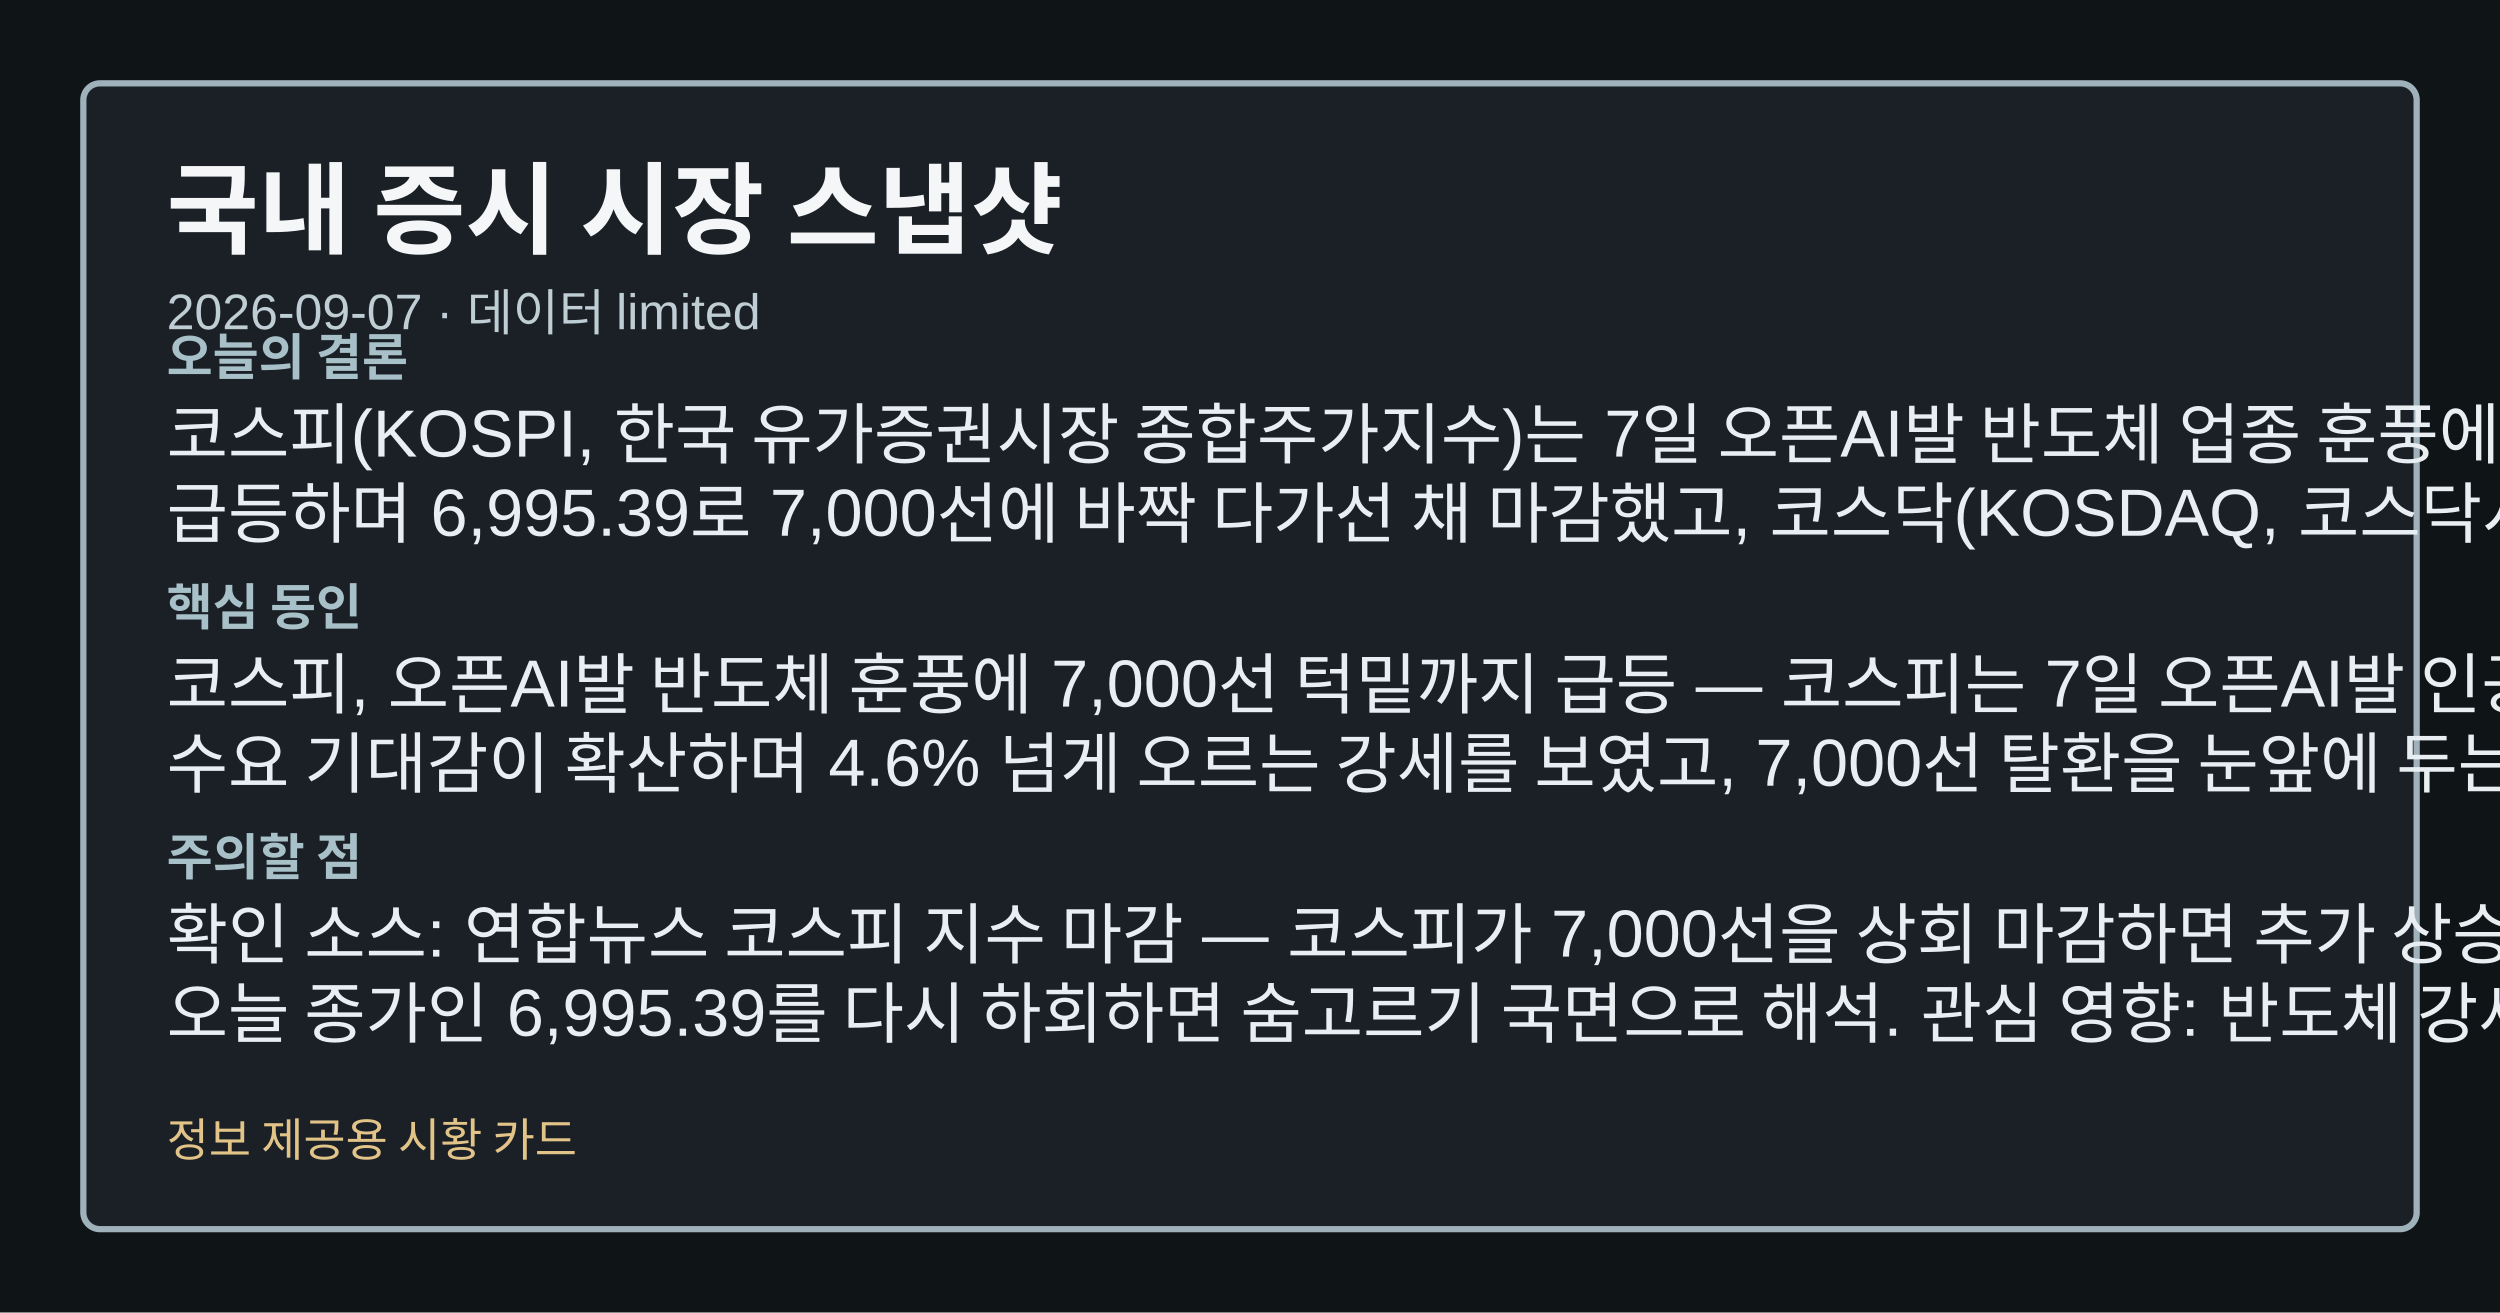
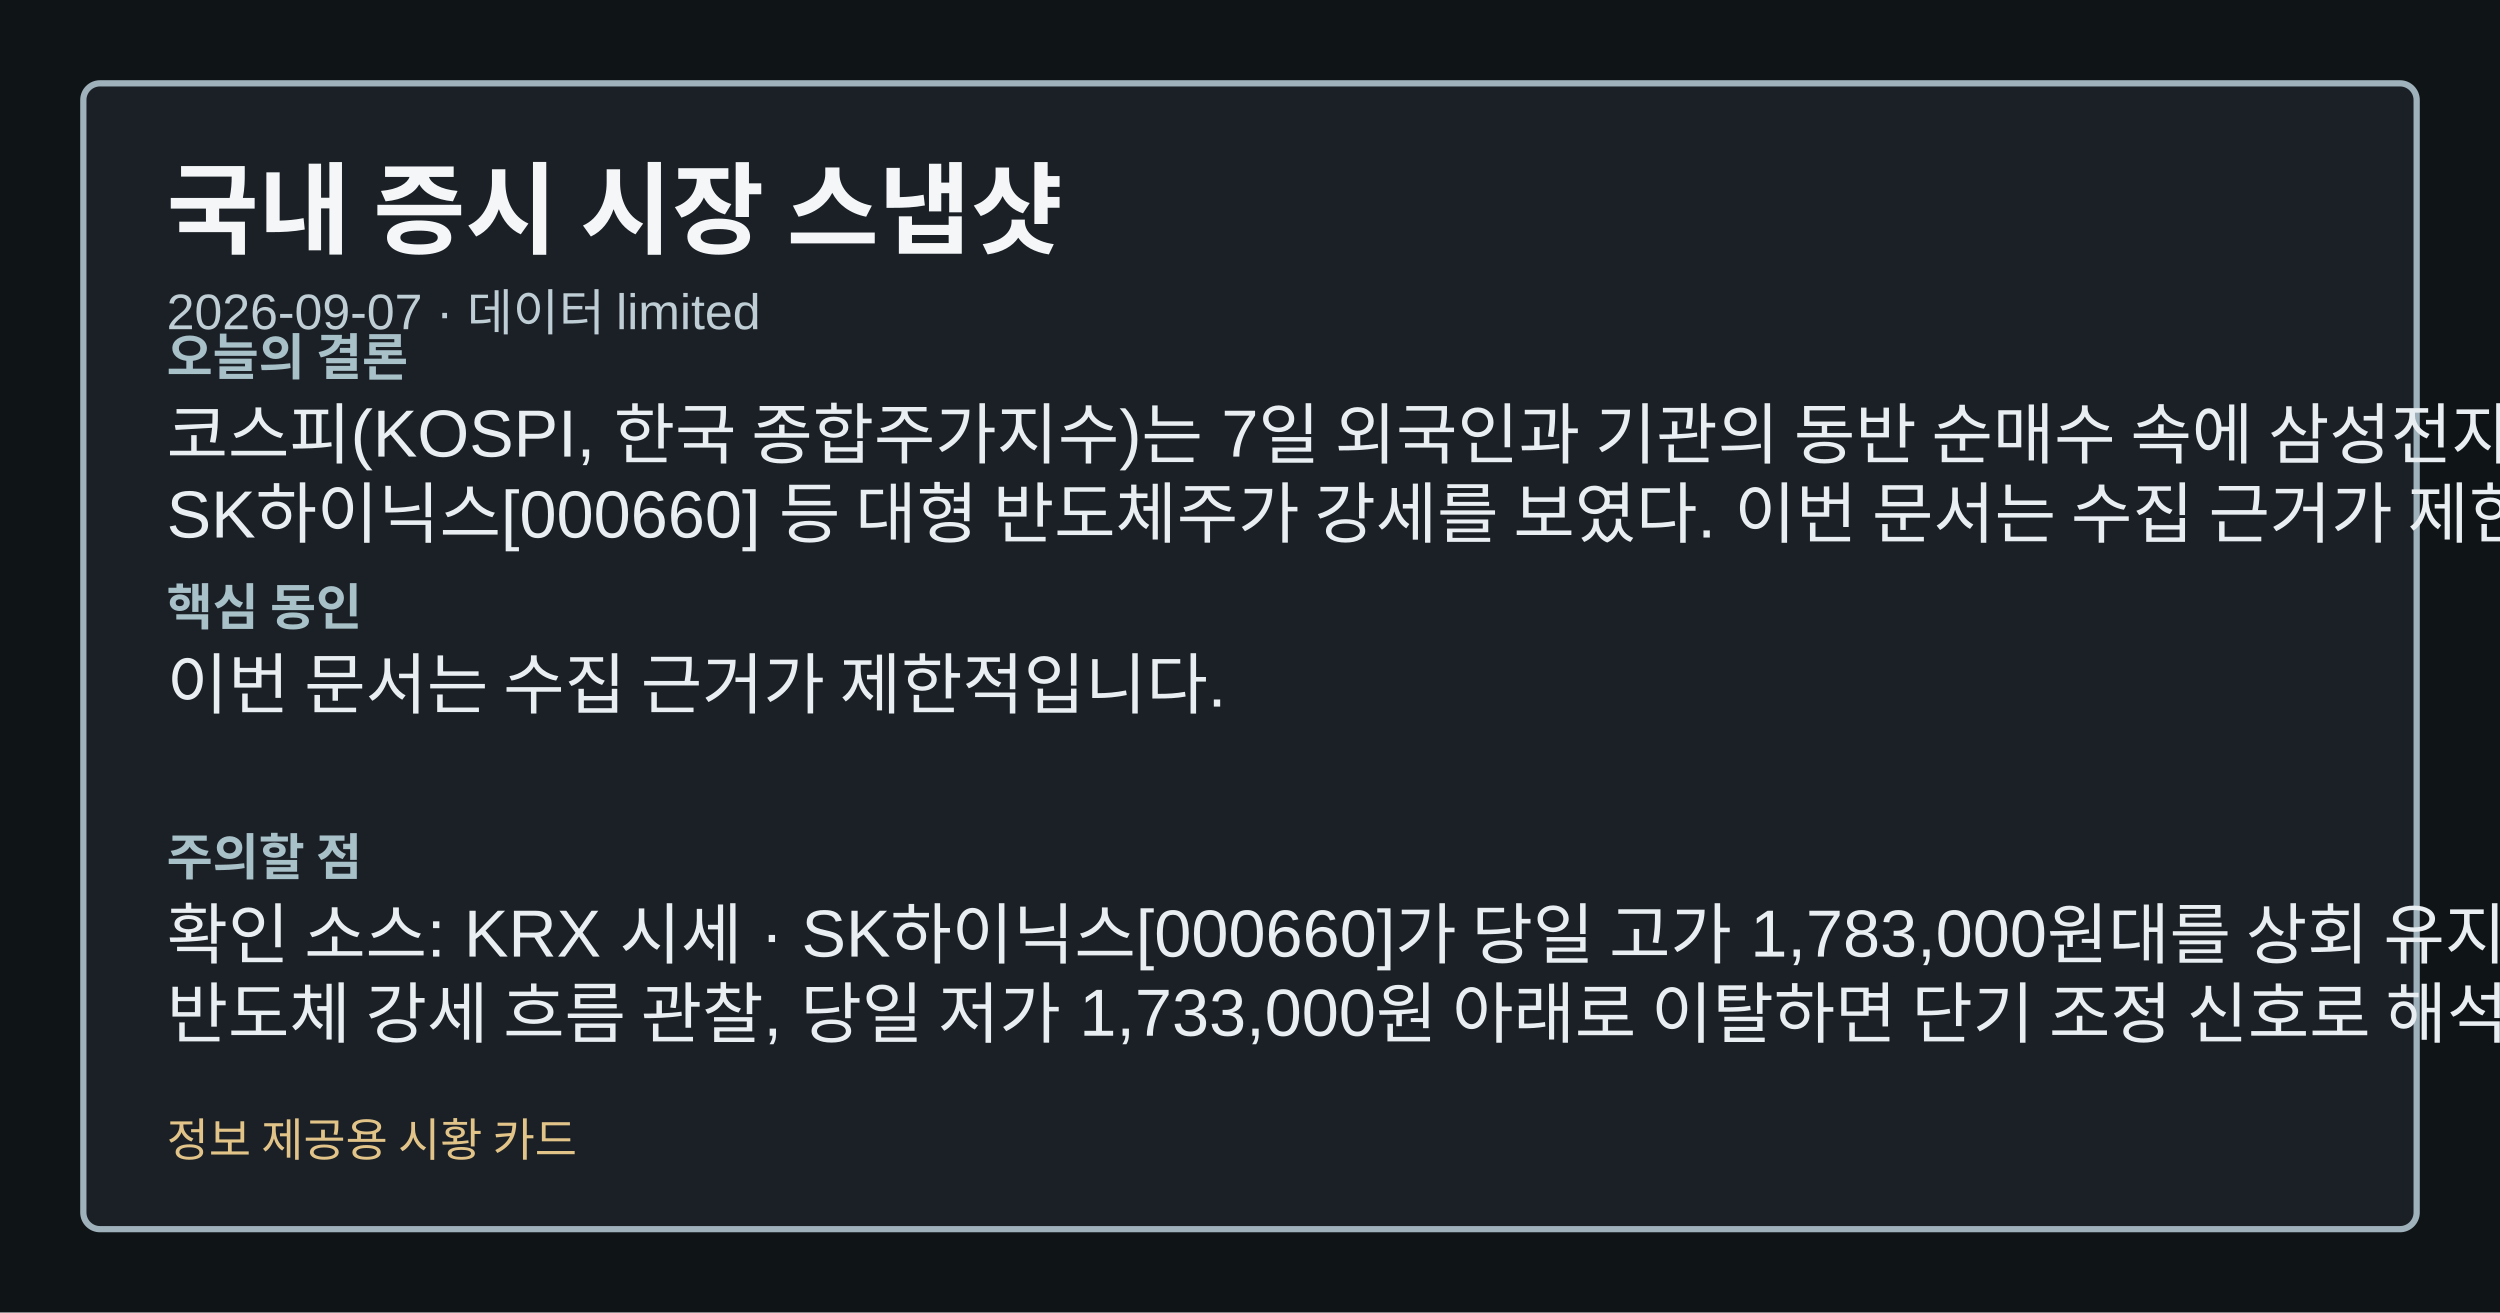
<svg xmlns="http://www.w3.org/2000/svg" width="1200" height="630" viewBox="0 0 1200 630" role="img" aria-label="국내 증시 시장 스냅샷">
  <style>.card-bg{fill:#0f1417;}.card-frame{fill:#1a2026;stroke:#9fb1ba;}.card-title{fill:#f4f6f8;}.card-subtitle{fill:#bfcdd4;}.card-label{fill:#a8c0c8;}.card-emphasis{fill:#7adfe8;}.card-text{fill:#e8eef1;}.card-disclaimer{fill:#e2c489;}</style>
  <rect class="card-bg" width="1200" height="630" />
  <rect class="card-frame" x="40" y="40" width="1120" height="550" rx="8" stroke-width="3" />
  <text class="card-title" x="80" y="118" font-family="&quot;Noto Sans KR&quot;, Arial, sans-serif" font-size="48" font-weight="700">국내 증시 시장 스냅샷</text>
  <text class="card-subtitle" x="80" y="158" font-family="&quot;Noto Sans KR&quot;, Arial, sans-serif" font-size="24">2026-09-07 · 데이터 limited</text>
  <text class="card-label" x="80" y="180" font-family="&quot;Noto Sans KR&quot;, Arial, sans-serif" font-size="24" font-weight="700">오늘의 결론</text>
-   <text class="card-text" x="80" y="220" font-family="&quot;Noto Sans KR&quot;, Arial, sans-serif" font-size="32">코스피(KOSPI, 한국 유가증권시장 종합주가지수)는 7일 오픈AI발 반도체 업종 훈풍에 힘입어 4.6%</text>
-   <text class="card-text" x="80" y="258" font-family="&quot;Noto Sans KR&quot;, Arial, sans-serif" font-size="32">급등하며 6,995.39로 7,000선에 바짝 다가선 채 마감했고, 코스닥(KOSDAQ, 코스닥시장</text>
+   <text class="card-text" x="80" y="220" font-family="&quot;Noto Sans KR&quot;, Arial, sans-serif" font-size="32">코스피(KOSPI, 한국 종합주가지수)는 7일 외국인과 기관의 동반 순매수 속에 삼성전자[005930]와</text>
+   <text class="card-text" x="80" y="258" font-family="&quot;Noto Sans KR&quot;, Arial, sans-serif" font-size="32">SK하이닉스[000660] 등 대형 반도체주가 강세를 보였다. 이번 문서는 수집 근거가 제한적입니다.</text>
  <text class="card-label" x="80" y="300" font-family="&quot;Noto Sans KR&quot;, Arial, sans-serif" font-size="24" font-weight="700">핵심 동인</text>
-   <text class="card-text" x="80" y="340" font-family="&quot;Noto Sans KR&quot;, Arial, sans-serif" font-size="32">코스피, 오픈AI발 반도체 훈풍에 7,000선 턱밑까지 급등 — 코스피는 7일 오픈AI발 인공지능 반도체</text>
-   <text class="card-text" x="80" y="378" font-family="&quot;Noto Sans KR&quot;, Arial, sans-serif" font-size="32">수요 기대감이 확산하며 4.6% 넘게 오르는 강세를 보였고, 7,000선 탈환을 눈앞에 두는 흐름이</text>
+   <text class="card-text" x="80" y="340" font-family="&quot;Noto Sans KR&quot;, Arial, sans-serif" font-size="32">이번 문서는 수집 근거가 제한적입니다.</text>
  <text class="card-label" x="80" y="420" font-family="&quot;Noto Sans KR&quot;, Arial, sans-serif" font-size="24" font-weight="700">주의할 점</text>
-   <text class="card-text" x="80" y="460" font-family="&quot;Noto Sans KR&quot;, Arial, sans-serif" font-size="32">확인 소스: 연합뉴스 코스피 지수 마감 — 코스피가 7,000선을 상회 마감하면 추가 상승 탄력 관찰,</text>
-   <text class="card-text" x="80" y="498" font-family="&quot;Noto Sans KR&quot;, Arial, sans-serif" font-size="32">오늘 종가인 6,995.39를 다시 하회하면 숨고르기 국면으로 해석. 관심 영향: 반도체 강세 지속</text>
+   <text class="card-text" x="80" y="460" font-family="&quot;Noto Sans KR&quot;, Arial, sans-serif" font-size="32">확인 소스: KRX 시세 · SK하이닉스[000660]가 당일 고가 1,783,000원대를 상회 유지하면</text>
+   <text class="card-text" x="80" y="498" font-family="&quot;Noto Sans KR&quot;, Arial, sans-serif" font-size="32">반도체 강세 흐름 관찰, 당일 저가 1,733,000원 아래로 이탈하면 단기 조정 신호로 해석. 관심</text>
  <text class="card-disclaimer" x="80" y="555" font-family="&quot;Noto Sans KR&quot;, Arial, sans-serif" font-size="22">정보 제공용 시황 카드</text>
</svg>
